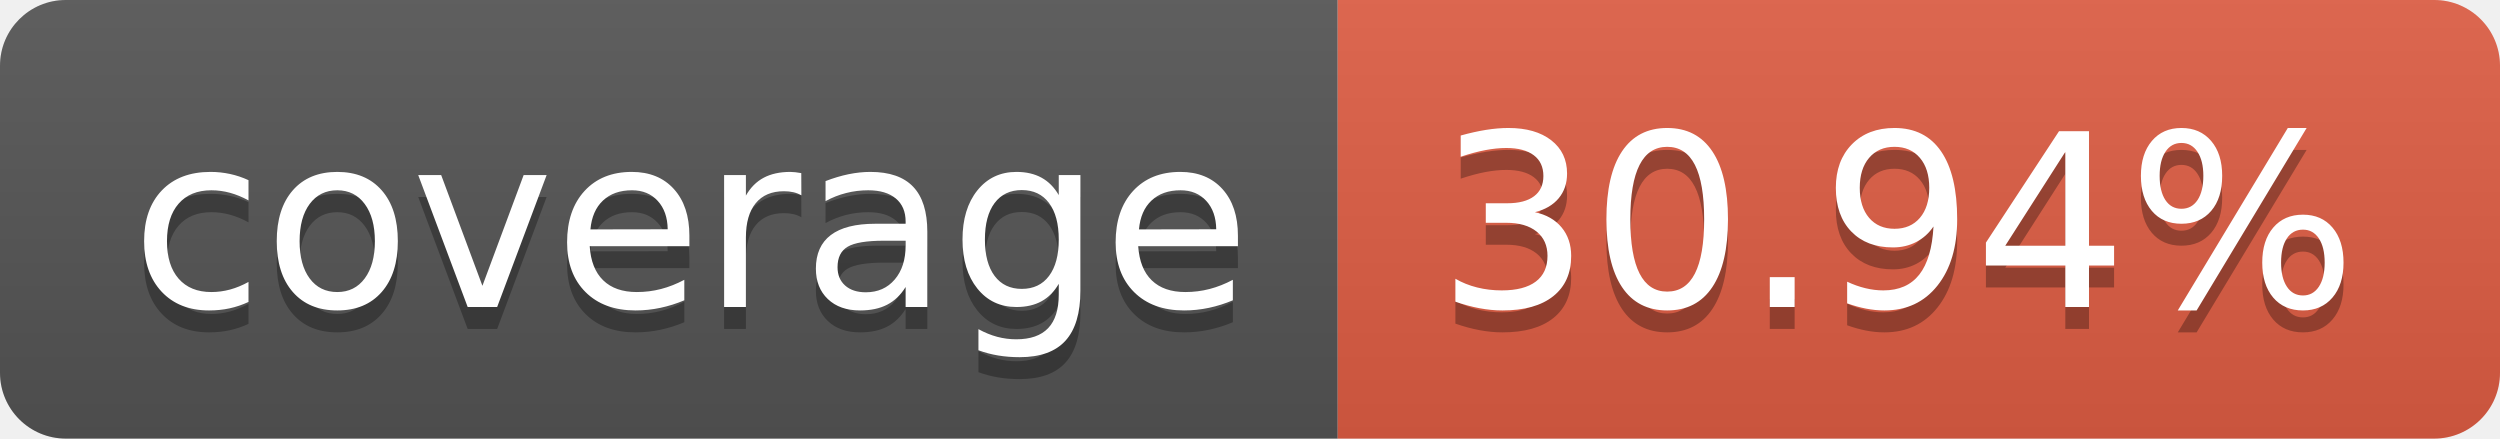
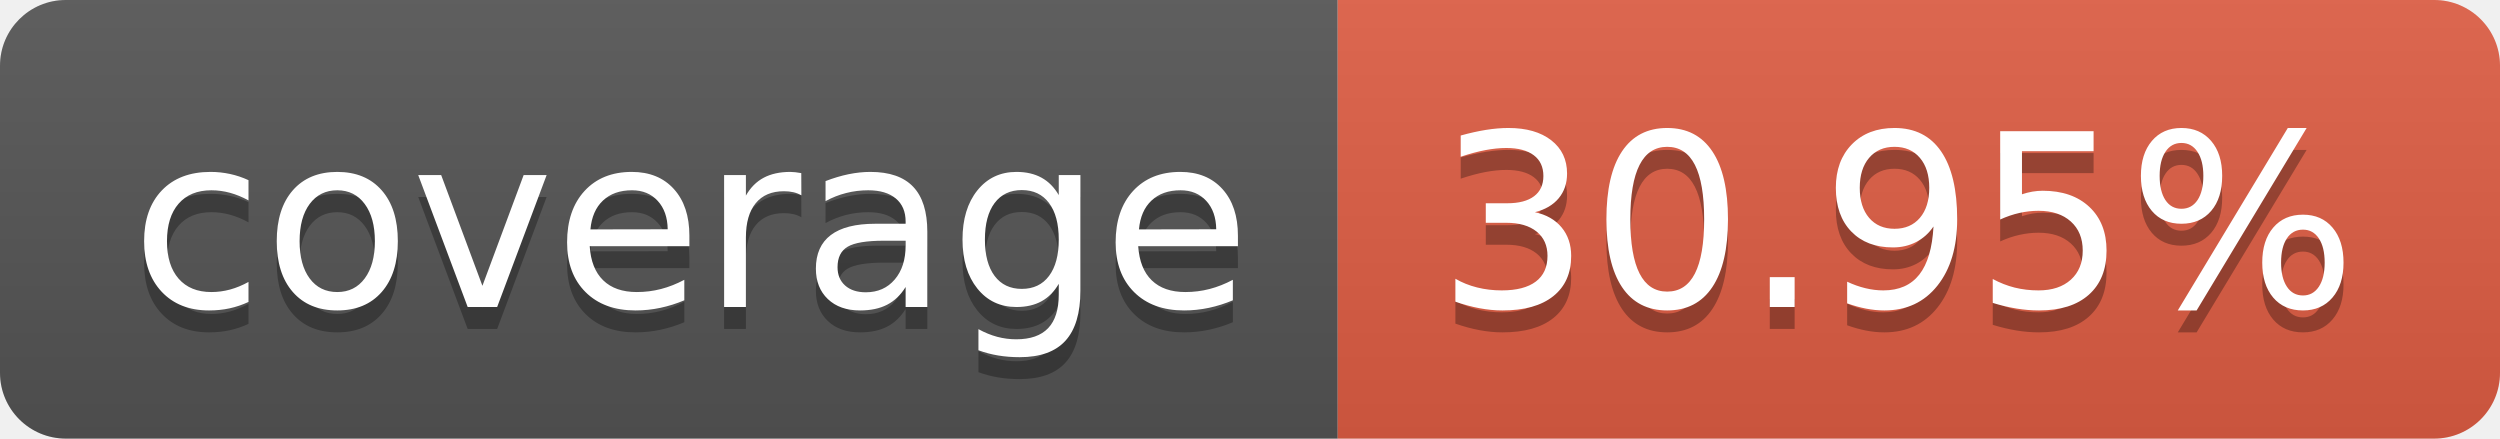
- <svg xmlns="http://www.w3.org/2000/svg" width="114" height="20" role="img" aria-label="coverage: 30.94%">
+ <svg xmlns="http://www.w3.org/2000/svg" width="114" height="20" role="img" aria-label="coverage: 30.95%">
  <linearGradient id="s" x2="0" y2="100%">
    <stop offset="0" stop-color="#bbb" stop-opacity=".1" />
    <stop offset="1" stop-opacity=".1" />
  </linearGradient>
  <clipPath id="r">
    <rect width="114" height="20" rx="3" fill="#fff" />
  </clipPath>
  <g clip-path="url(#r)">
    <rect width="61" height="20" fill="#555" />
    <rect x="61" width="53" height="20" fill="#e05d44" />
    <rect width="114" height="20" fill="url(#s)" />
  </g>
  <g fill="#fff" text-anchor="middle" font-family="Verdana,Geneva,DejaVu Sans,sans-serif" text-rendering="geometricPrecision" font-size="110">
    <text aria-hidden="true" x="315" y="150" fill="#010101" fill-opacity=".3" transform="scale(.1)" textLength="510">coverage</text>
    <text x="315" y="140" transform="scale(.1)" fill="#fff" textLength="510">coverage</text>
-     <text aria-hidden="true" x="865" y="150" fill="#010101" fill-opacity=".3" transform="scale(.1)" textLength="430">30.94%</text>
-     <text x="865" y="140" transform="scale(.1)" fill="#fff" textLength="430">30.94%</text>
+     <text aria-hidden="true" x="865" y="150" fill="#010101" fill-opacity=".3" transform="scale(.1)" textLength="430">30.95%</text>
+     <text x="865" y="140" transform="scale(.1)" fill="#fff" textLength="430">30.95%</text>
  </g>
</svg>
